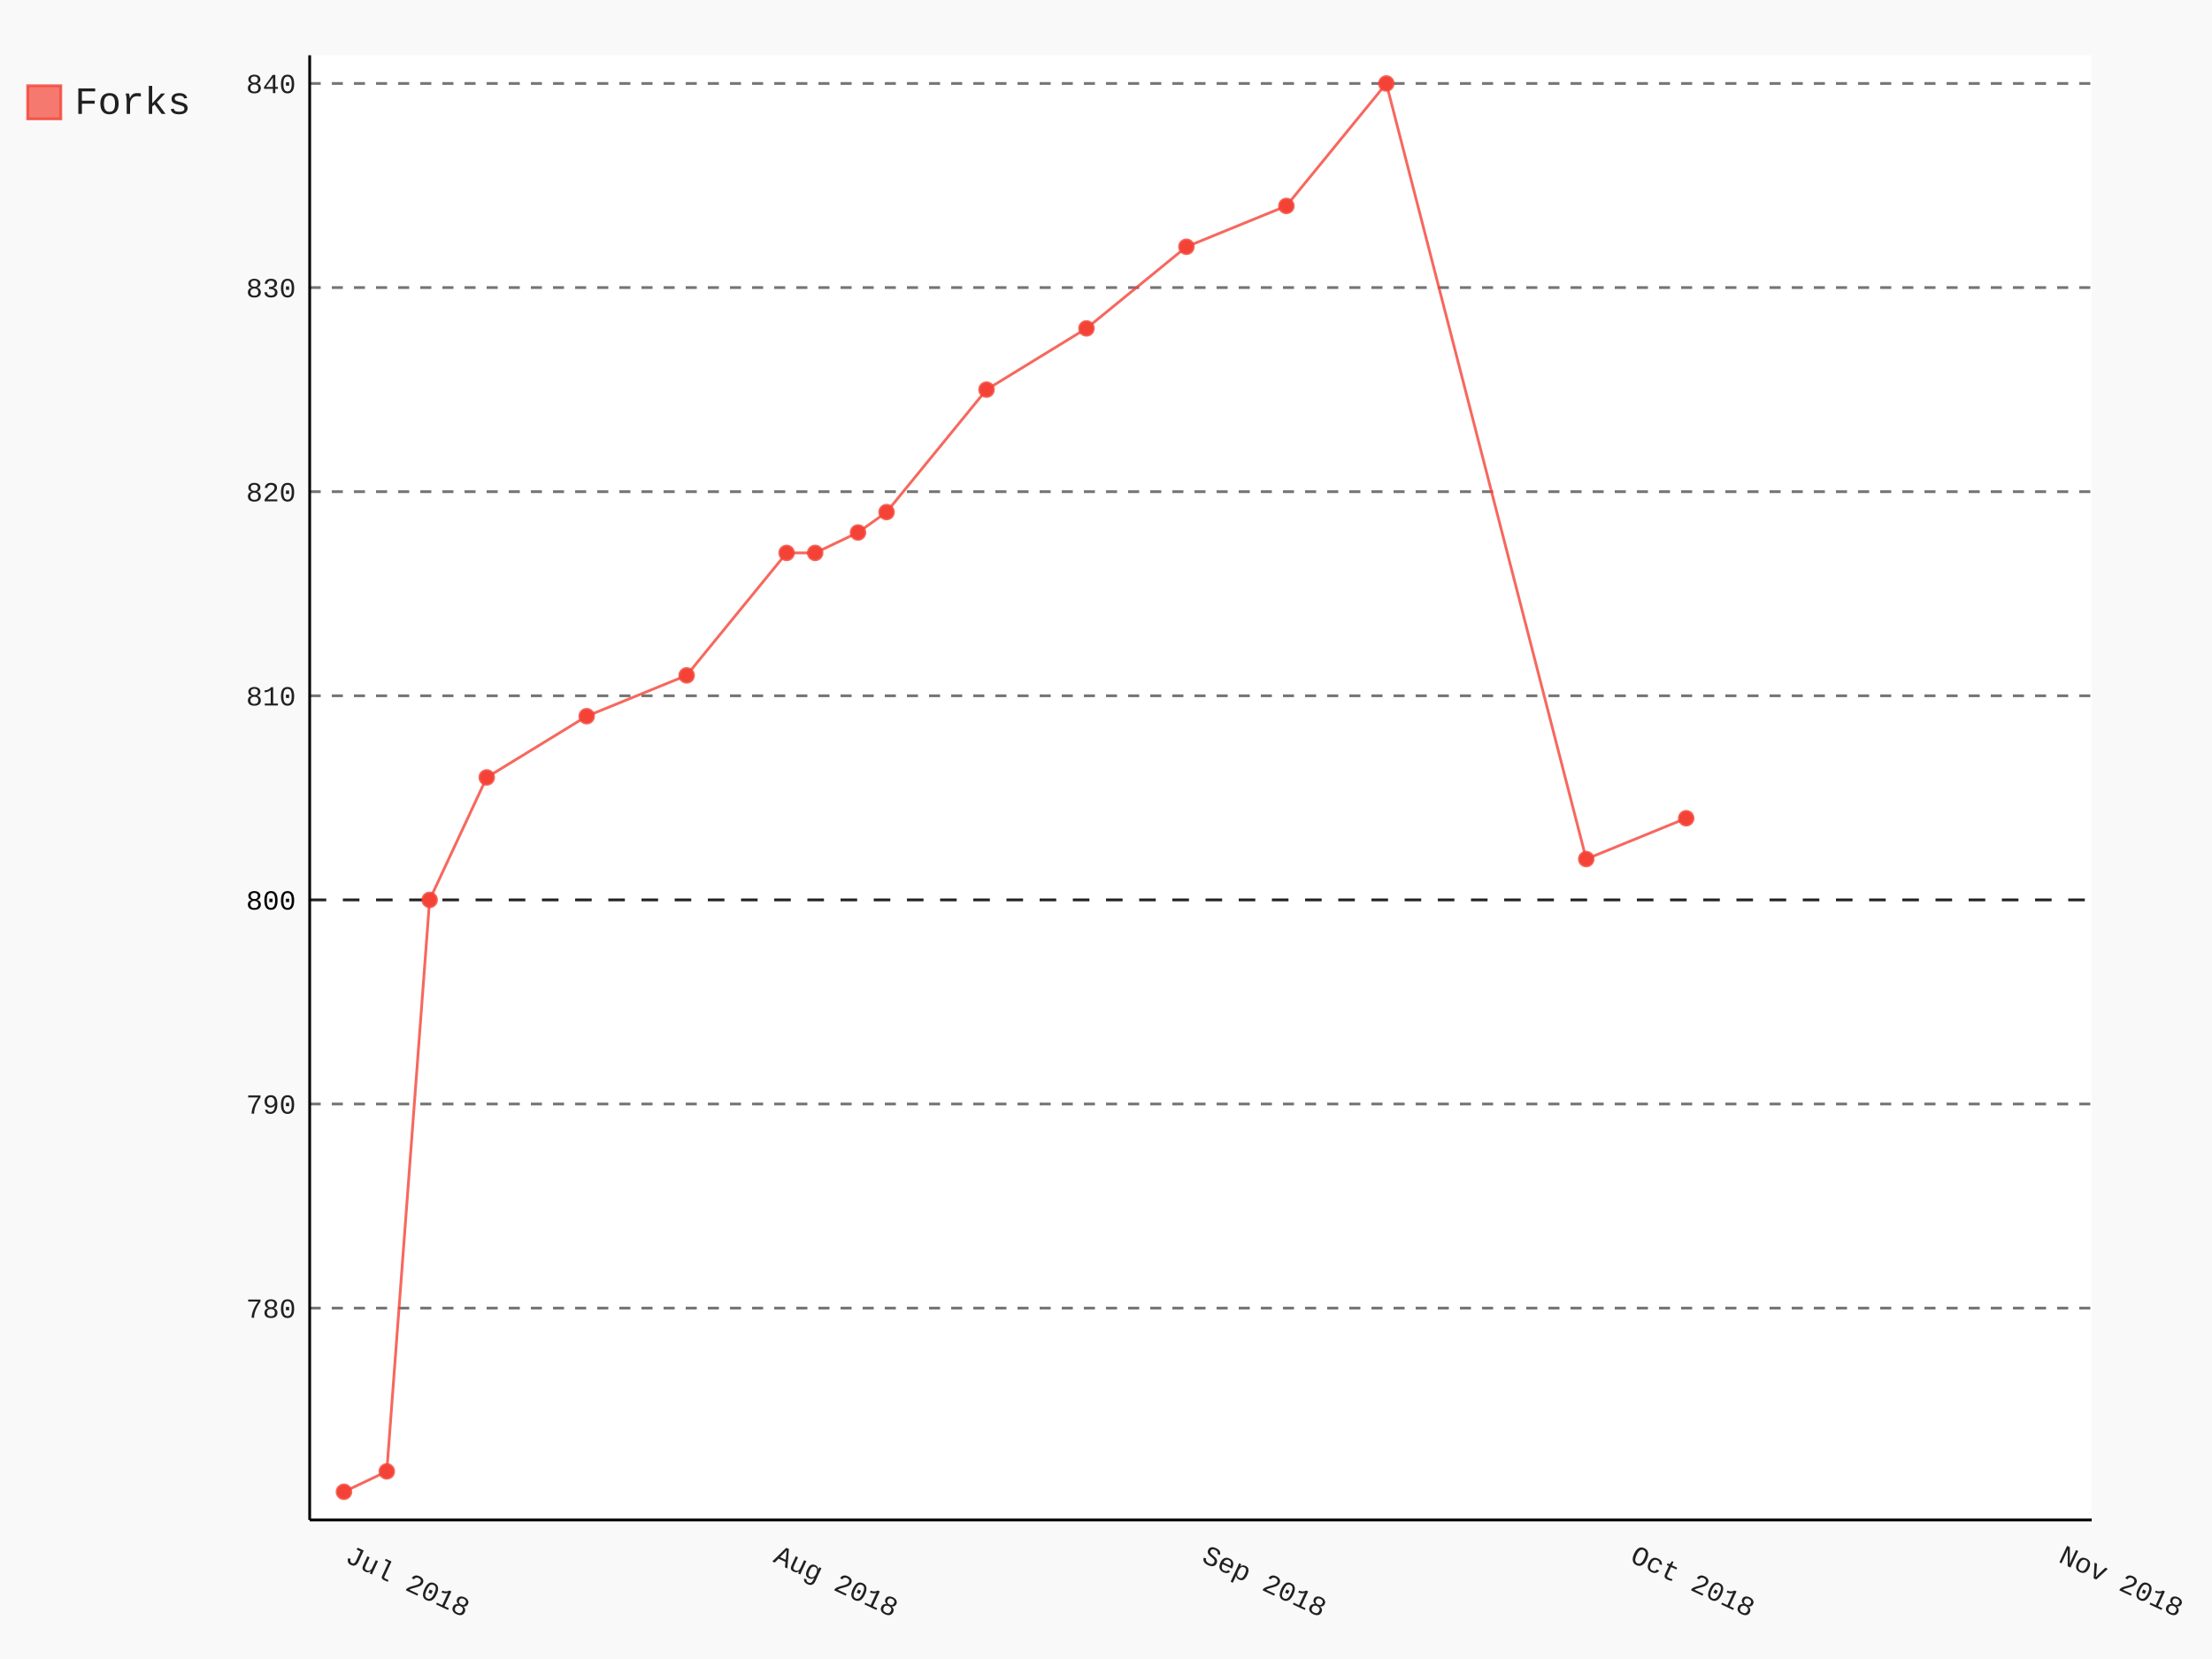
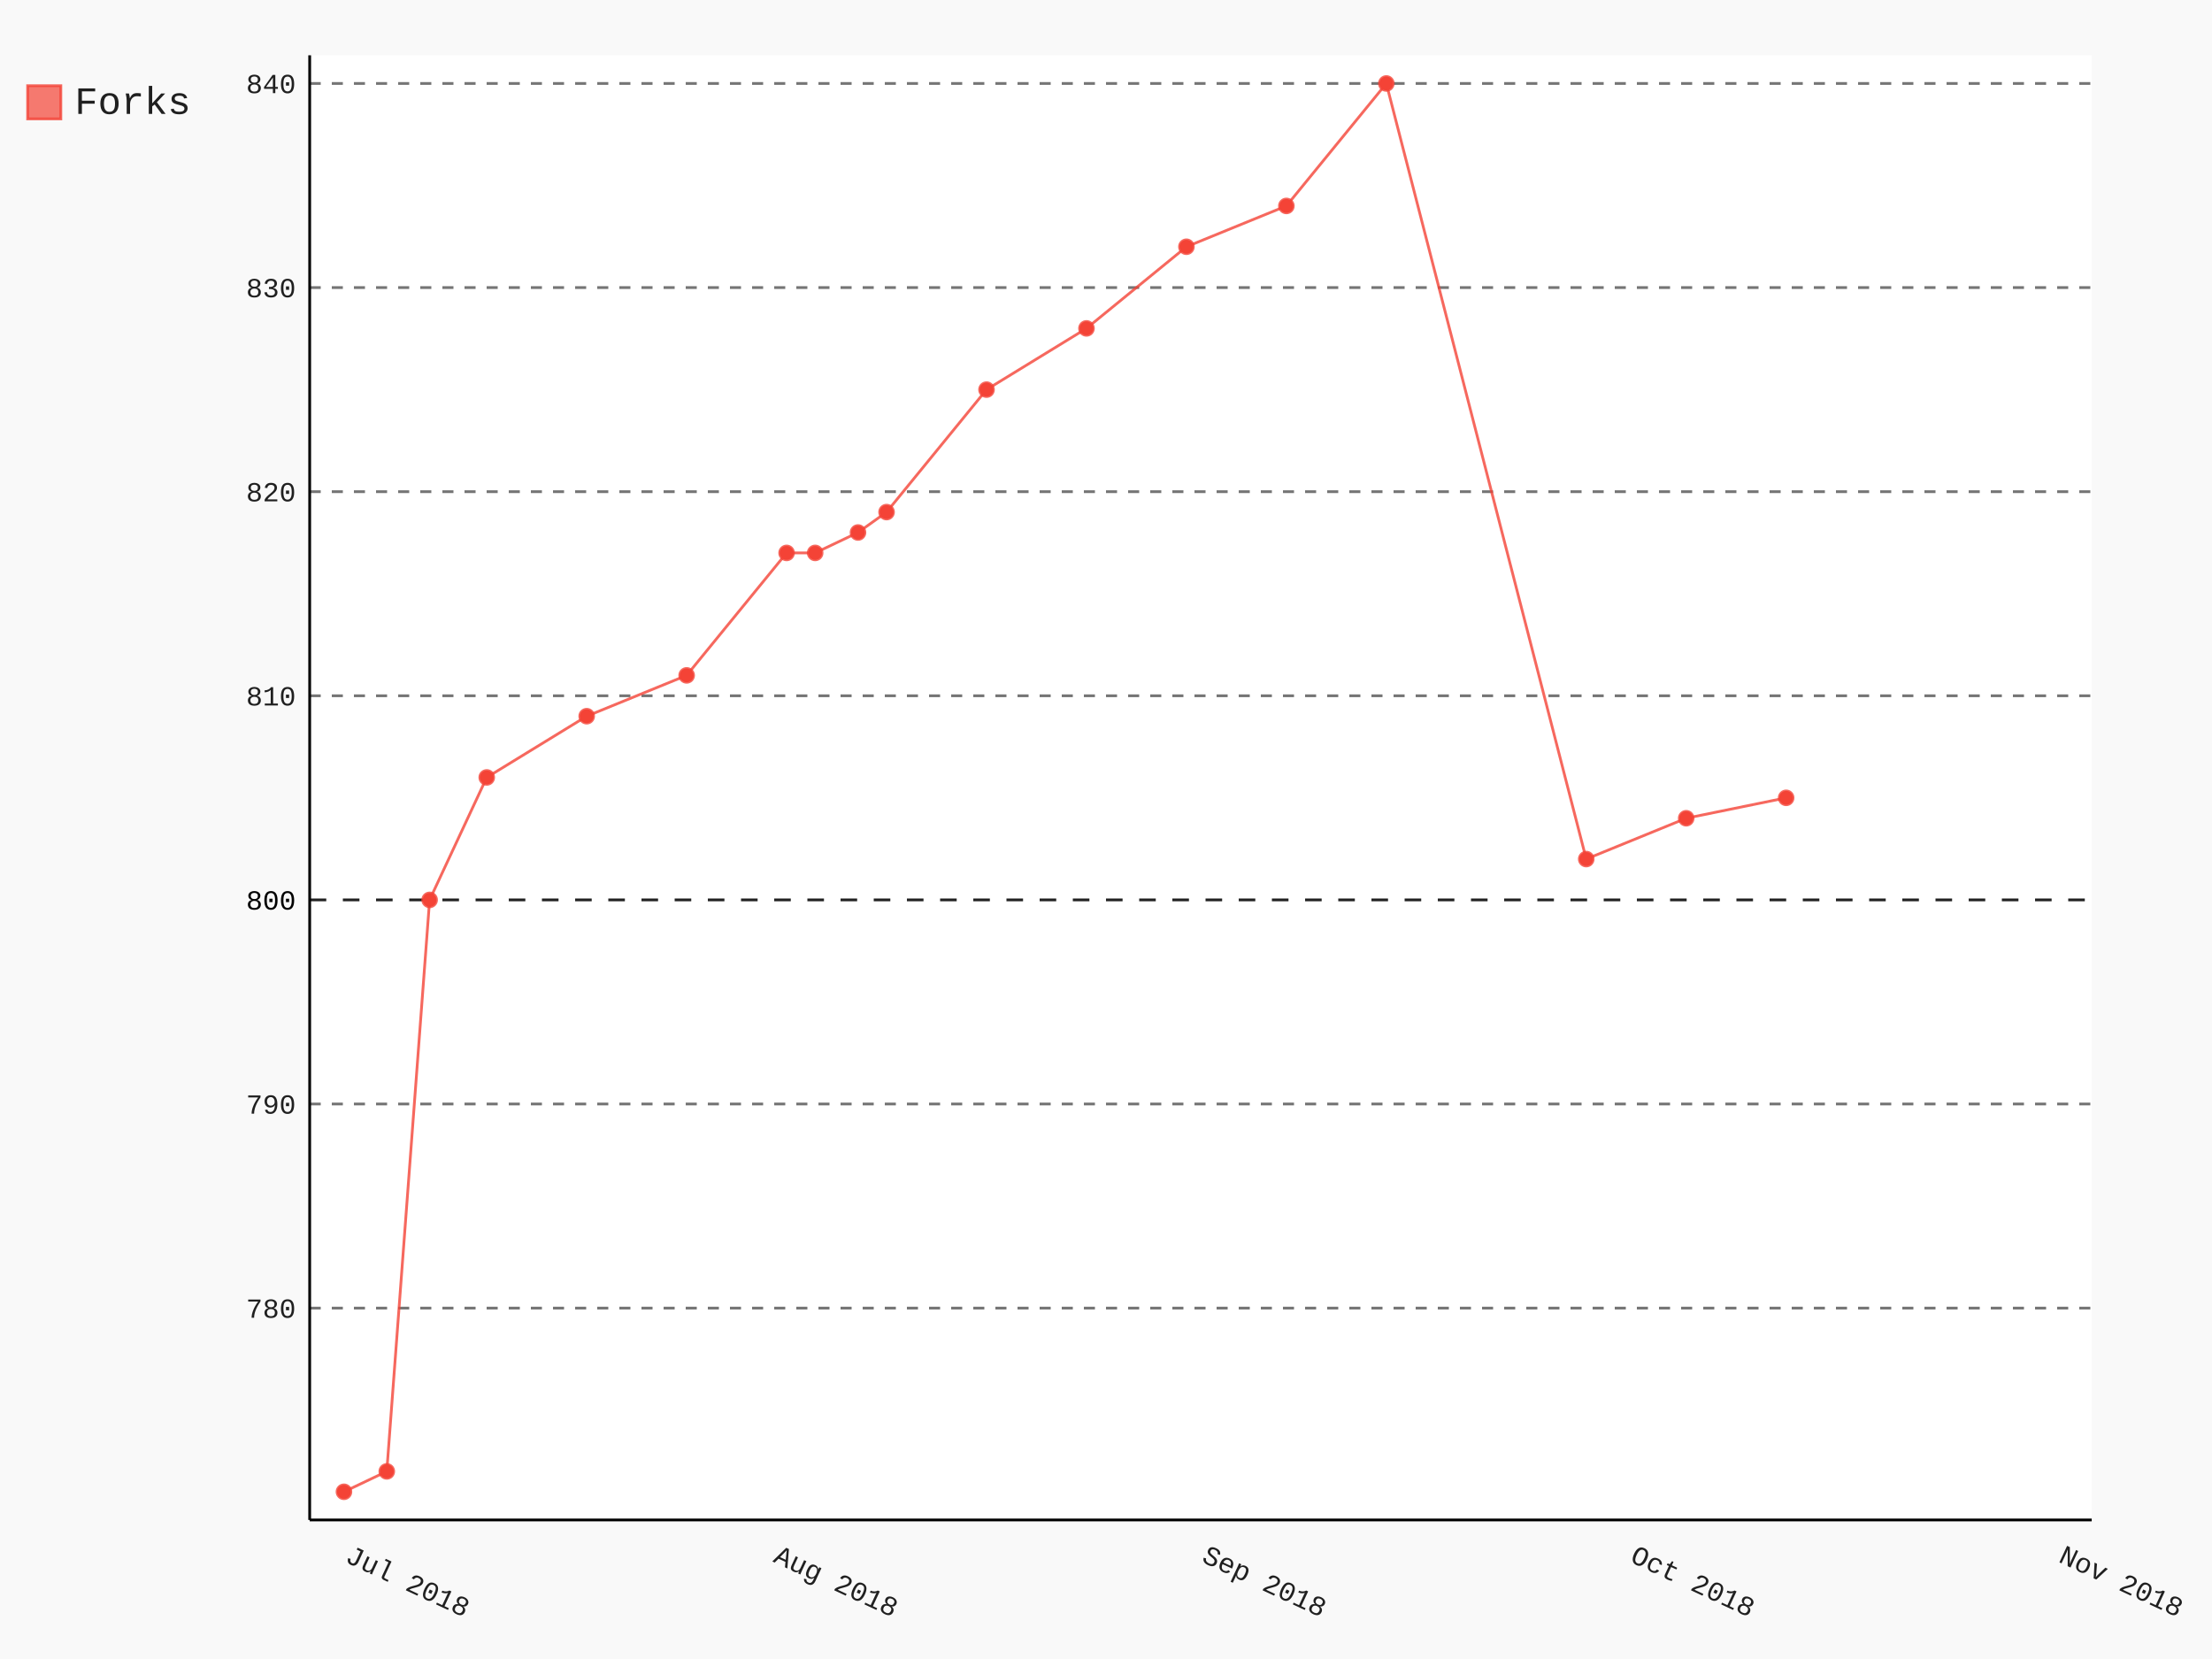
- <svg xmlns="http://www.w3.org/2000/svg" class="pygal-chart" id="chart-47e5692b-ea19-4bc2-8c09-c602705c1d9d" viewBox="0 0 800 600">
+ <svg xmlns="http://www.w3.org/2000/svg" class="pygal-chart" id="chart-d0442a5c-49e5-45c0-baa9-feae6df2445c" viewBox="0 0 800 600">
  <defs>
-     <style type="text/css">#chart-47e5692b-ea19-4bc2-8c09-c602705c1d9d{-webkit-user-select:none;-webkit-font-smoothing:antialiased;font-family:Consolas,"Liberation Mono",Menlo,Courier,monospace}#chart-47e5692b-ea19-4bc2-8c09-c602705c1d9d .title{font-family:Consolas,"Liberation Mono",Menlo,Courier,monospace;font-size:16px}#chart-47e5692b-ea19-4bc2-8c09-c602705c1d9d .legends .legend text{font-family:Consolas,"Liberation Mono",Menlo,Courier,monospace;font-size:14px}#chart-47e5692b-ea19-4bc2-8c09-c602705c1d9d .axis text{font-family:Consolas,"Liberation Mono",Menlo,Courier,monospace;font-size:10px}#chart-47e5692b-ea19-4bc2-8c09-c602705c1d9d .axis text.major{font-family:Consolas,"Liberation Mono",Menlo,Courier,monospace;font-size:10px}#chart-47e5692b-ea19-4bc2-8c09-c602705c1d9d .text-overlay text.value{font-family:Consolas,"Liberation Mono",Menlo,Courier,monospace;font-size:16px}#chart-47e5692b-ea19-4bc2-8c09-c602705c1d9d .text-overlay text.label{font-family:Consolas,"Liberation Mono",Menlo,Courier,monospace;font-size:10px}#chart-47e5692b-ea19-4bc2-8c09-c602705c1d9d .tooltip{font-family:Consolas,"Liberation Mono",Menlo,Courier,monospace;font-size:14px}#chart-47e5692b-ea19-4bc2-8c09-c602705c1d9d text.no_data{font-family:Consolas,"Liberation Mono",Menlo,Courier,monospace;font-size:64px}
- #chart-47e5692b-ea19-4bc2-8c09-c602705c1d9d{background-color:rgba(249,249,249,1)}#chart-47e5692b-ea19-4bc2-8c09-c602705c1d9d path,#chart-47e5692b-ea19-4bc2-8c09-c602705c1d9d line,#chart-47e5692b-ea19-4bc2-8c09-c602705c1d9d rect,#chart-47e5692b-ea19-4bc2-8c09-c602705c1d9d circle{-webkit-transition:150ms;-moz-transition:150ms;transition:150ms}#chart-47e5692b-ea19-4bc2-8c09-c602705c1d9d .graph &gt; .background{fill:rgba(249,249,249,1)}#chart-47e5692b-ea19-4bc2-8c09-c602705c1d9d .plot &gt; .background{fill:rgba(255,255,255,1)}#chart-47e5692b-ea19-4bc2-8c09-c602705c1d9d .graph{fill:rgba(0,0,0,.87)}#chart-47e5692b-ea19-4bc2-8c09-c602705c1d9d text.no_data{fill:rgba(0,0,0,1)}#chart-47e5692b-ea19-4bc2-8c09-c602705c1d9d .title{fill:rgba(0,0,0,1)}#chart-47e5692b-ea19-4bc2-8c09-c602705c1d9d .legends .legend text{fill:rgba(0,0,0,.87)}#chart-47e5692b-ea19-4bc2-8c09-c602705c1d9d .legends .legend:hover text{fill:rgba(0,0,0,1)}#chart-47e5692b-ea19-4bc2-8c09-c602705c1d9d .axis .line{stroke:rgba(0,0,0,1)}#chart-47e5692b-ea19-4bc2-8c09-c602705c1d9d .axis .guide.line{stroke:rgba(0,0,0,.54)}#chart-47e5692b-ea19-4bc2-8c09-c602705c1d9d .axis .major.line{stroke:rgba(0,0,0,.87)}#chart-47e5692b-ea19-4bc2-8c09-c602705c1d9d .axis text.major{fill:rgba(0,0,0,1)}#chart-47e5692b-ea19-4bc2-8c09-c602705c1d9d .axis.y .guides:hover .guide.line,#chart-47e5692b-ea19-4bc2-8c09-c602705c1d9d .line-graph .axis.x .guides:hover .guide.line,#chart-47e5692b-ea19-4bc2-8c09-c602705c1d9d .stackedline-graph .axis.x .guides:hover .guide.line,#chart-47e5692b-ea19-4bc2-8c09-c602705c1d9d .xy-graph .axis.x .guides:hover .guide.line{stroke:rgba(0,0,0,1)}#chart-47e5692b-ea19-4bc2-8c09-c602705c1d9d .axis .guides:hover text{fill:rgba(0,0,0,1)}#chart-47e5692b-ea19-4bc2-8c09-c602705c1d9d .reactive{fill-opacity:.7;stroke-opacity:.8}#chart-47e5692b-ea19-4bc2-8c09-c602705c1d9d .ci{stroke:rgba(0,0,0,.87)}#chart-47e5692b-ea19-4bc2-8c09-c602705c1d9d .reactive.active,#chart-47e5692b-ea19-4bc2-8c09-c602705c1d9d .active .reactive{fill-opacity:.8;stroke-opacity:.9;stroke-width:4}#chart-47e5692b-ea19-4bc2-8c09-c602705c1d9d .ci .reactive.active{stroke-width:1.5}#chart-47e5692b-ea19-4bc2-8c09-c602705c1d9d .series text{fill:rgba(0,0,0,1)}#chart-47e5692b-ea19-4bc2-8c09-c602705c1d9d .tooltip rect{fill:rgba(255,255,255,1);stroke:rgba(0,0,0,1);-webkit-transition:opacity 150ms;-moz-transition:opacity 150ms;transition:opacity 150ms}#chart-47e5692b-ea19-4bc2-8c09-c602705c1d9d .tooltip .label{fill:rgba(0,0,0,.87)}#chart-47e5692b-ea19-4bc2-8c09-c602705c1d9d .tooltip .label{fill:rgba(0,0,0,.87)}#chart-47e5692b-ea19-4bc2-8c09-c602705c1d9d .tooltip .legend{font-size:.8em;fill:rgba(0,0,0,.54)}#chart-47e5692b-ea19-4bc2-8c09-c602705c1d9d .tooltip .x_label{font-size:.6em;fill:rgba(0,0,0,1)}#chart-47e5692b-ea19-4bc2-8c09-c602705c1d9d .tooltip .xlink{font-size:.5em;text-decoration:underline}#chart-47e5692b-ea19-4bc2-8c09-c602705c1d9d .tooltip .value{font-size:1.5em}#chart-47e5692b-ea19-4bc2-8c09-c602705c1d9d .bound{font-size:.5em}#chart-47e5692b-ea19-4bc2-8c09-c602705c1d9d .max-value{font-size:.75em;fill:rgba(0,0,0,.54)}#chart-47e5692b-ea19-4bc2-8c09-c602705c1d9d .map-element{fill:rgba(255,255,255,1);stroke:rgba(0,0,0,.54) !important}#chart-47e5692b-ea19-4bc2-8c09-c602705c1d9d .map-element .reactive{fill-opacity:inherit;stroke-opacity:inherit}#chart-47e5692b-ea19-4bc2-8c09-c602705c1d9d .color-0,#chart-47e5692b-ea19-4bc2-8c09-c602705c1d9d .color-0 a:visited{stroke:#F44336;fill:#F44336}#chart-47e5692b-ea19-4bc2-8c09-c602705c1d9d .text-overlay .color-0 text{fill:black}
- #chart-47e5692b-ea19-4bc2-8c09-c602705c1d9d text.no_data{text-anchor:middle}#chart-47e5692b-ea19-4bc2-8c09-c602705c1d9d .guide.line{fill:none}#chart-47e5692b-ea19-4bc2-8c09-c602705c1d9d .centered{text-anchor:middle}#chart-47e5692b-ea19-4bc2-8c09-c602705c1d9d .title{text-anchor:middle}#chart-47e5692b-ea19-4bc2-8c09-c602705c1d9d .legends .legend text{fill-opacity:1}#chart-47e5692b-ea19-4bc2-8c09-c602705c1d9d .axis.x text{text-anchor:middle}#chart-47e5692b-ea19-4bc2-8c09-c602705c1d9d .axis.x:not(.web) text[transform]{text-anchor:start}#chart-47e5692b-ea19-4bc2-8c09-c602705c1d9d .axis.x:not(.web) text[transform].backwards{text-anchor:end}#chart-47e5692b-ea19-4bc2-8c09-c602705c1d9d .axis.y text{text-anchor:end}#chart-47e5692b-ea19-4bc2-8c09-c602705c1d9d .axis.y text[transform].backwards{text-anchor:start}#chart-47e5692b-ea19-4bc2-8c09-c602705c1d9d .axis.y2 text{text-anchor:start}#chart-47e5692b-ea19-4bc2-8c09-c602705c1d9d .axis.y2 text[transform].backwards{text-anchor:end}#chart-47e5692b-ea19-4bc2-8c09-c602705c1d9d .axis .guide.line{stroke-dasharray:4,4}#chart-47e5692b-ea19-4bc2-8c09-c602705c1d9d .axis .major.guide.line{stroke-dasharray:6,6}#chart-47e5692b-ea19-4bc2-8c09-c602705c1d9d .horizontal .axis.y .guide.line,#chart-47e5692b-ea19-4bc2-8c09-c602705c1d9d .horizontal .axis.y2 .guide.line,#chart-47e5692b-ea19-4bc2-8c09-c602705c1d9d .vertical .axis.x .guide.line{opacity:0}#chart-47e5692b-ea19-4bc2-8c09-c602705c1d9d .horizontal .axis.always_show .guide.line,#chart-47e5692b-ea19-4bc2-8c09-c602705c1d9d .vertical .axis.always_show .guide.line{opacity:1 !important}#chart-47e5692b-ea19-4bc2-8c09-c602705c1d9d .axis.y .guides:hover .guide.line,#chart-47e5692b-ea19-4bc2-8c09-c602705c1d9d .axis.y2 .guides:hover .guide.line,#chart-47e5692b-ea19-4bc2-8c09-c602705c1d9d .axis.x .guides:hover .guide.line{opacity:1}#chart-47e5692b-ea19-4bc2-8c09-c602705c1d9d .axis .guides:hover text{opacity:1}#chart-47e5692b-ea19-4bc2-8c09-c602705c1d9d .nofill{fill:none}#chart-47e5692b-ea19-4bc2-8c09-c602705c1d9d .subtle-fill{fill-opacity:.2}#chart-47e5692b-ea19-4bc2-8c09-c602705c1d9d .dot{stroke-width:1px;fill-opacity:1}#chart-47e5692b-ea19-4bc2-8c09-c602705c1d9d .dot.active{stroke-width:5px}#chart-47e5692b-ea19-4bc2-8c09-c602705c1d9d .dot.negative{fill:transparent}#chart-47e5692b-ea19-4bc2-8c09-c602705c1d9d text,#chart-47e5692b-ea19-4bc2-8c09-c602705c1d9d tspan{stroke:none !important}#chart-47e5692b-ea19-4bc2-8c09-c602705c1d9d .series text.active{opacity:1}#chart-47e5692b-ea19-4bc2-8c09-c602705c1d9d .tooltip rect{fill-opacity:.95;stroke-width:.5}#chart-47e5692b-ea19-4bc2-8c09-c602705c1d9d .tooltip text{fill-opacity:1}#chart-47e5692b-ea19-4bc2-8c09-c602705c1d9d .showable{visibility:hidden}#chart-47e5692b-ea19-4bc2-8c09-c602705c1d9d .showable.shown{visibility:visible}#chart-47e5692b-ea19-4bc2-8c09-c602705c1d9d .gauge-background{fill:rgba(229,229,229,1);stroke:none}#chart-47e5692b-ea19-4bc2-8c09-c602705c1d9d .bg-lines{stroke:rgba(249,249,249,1);stroke-width:2px}</style>
+     <style type="text/css">#chart-d0442a5c-49e5-45c0-baa9-feae6df2445c{-webkit-user-select:none;-webkit-font-smoothing:antialiased;font-family:Consolas,"Liberation Mono",Menlo,Courier,monospace}#chart-d0442a5c-49e5-45c0-baa9-feae6df2445c .title{font-family:Consolas,"Liberation Mono",Menlo,Courier,monospace;font-size:16px}#chart-d0442a5c-49e5-45c0-baa9-feae6df2445c .legends .legend text{font-family:Consolas,"Liberation Mono",Menlo,Courier,monospace;font-size:14px}#chart-d0442a5c-49e5-45c0-baa9-feae6df2445c .axis text{font-family:Consolas,"Liberation Mono",Menlo,Courier,monospace;font-size:10px}#chart-d0442a5c-49e5-45c0-baa9-feae6df2445c .axis text.major{font-family:Consolas,"Liberation Mono",Menlo,Courier,monospace;font-size:10px}#chart-d0442a5c-49e5-45c0-baa9-feae6df2445c .text-overlay text.value{font-family:Consolas,"Liberation Mono",Menlo,Courier,monospace;font-size:16px}#chart-d0442a5c-49e5-45c0-baa9-feae6df2445c .text-overlay text.label{font-family:Consolas,"Liberation Mono",Menlo,Courier,monospace;font-size:10px}#chart-d0442a5c-49e5-45c0-baa9-feae6df2445c .tooltip{font-family:Consolas,"Liberation Mono",Menlo,Courier,monospace;font-size:14px}#chart-d0442a5c-49e5-45c0-baa9-feae6df2445c text.no_data{font-family:Consolas,"Liberation Mono",Menlo,Courier,monospace;font-size:64px}
+ #chart-d0442a5c-49e5-45c0-baa9-feae6df2445c{background-color:rgba(249,249,249,1)}#chart-d0442a5c-49e5-45c0-baa9-feae6df2445c path,#chart-d0442a5c-49e5-45c0-baa9-feae6df2445c line,#chart-d0442a5c-49e5-45c0-baa9-feae6df2445c rect,#chart-d0442a5c-49e5-45c0-baa9-feae6df2445c circle{-webkit-transition:150ms;-moz-transition:150ms;transition:150ms}#chart-d0442a5c-49e5-45c0-baa9-feae6df2445c .graph &gt; .background{fill:rgba(249,249,249,1)}#chart-d0442a5c-49e5-45c0-baa9-feae6df2445c .plot &gt; .background{fill:rgba(255,255,255,1)}#chart-d0442a5c-49e5-45c0-baa9-feae6df2445c .graph{fill:rgba(0,0,0,.87)}#chart-d0442a5c-49e5-45c0-baa9-feae6df2445c text.no_data{fill:rgba(0,0,0,1)}#chart-d0442a5c-49e5-45c0-baa9-feae6df2445c .title{fill:rgba(0,0,0,1)}#chart-d0442a5c-49e5-45c0-baa9-feae6df2445c .legends .legend text{fill:rgba(0,0,0,.87)}#chart-d0442a5c-49e5-45c0-baa9-feae6df2445c .legends .legend:hover text{fill:rgba(0,0,0,1)}#chart-d0442a5c-49e5-45c0-baa9-feae6df2445c .axis .line{stroke:rgba(0,0,0,1)}#chart-d0442a5c-49e5-45c0-baa9-feae6df2445c .axis .guide.line{stroke:rgba(0,0,0,.54)}#chart-d0442a5c-49e5-45c0-baa9-feae6df2445c .axis .major.line{stroke:rgba(0,0,0,.87)}#chart-d0442a5c-49e5-45c0-baa9-feae6df2445c .axis text.major{fill:rgba(0,0,0,1)}#chart-d0442a5c-49e5-45c0-baa9-feae6df2445c .axis.y .guides:hover .guide.line,#chart-d0442a5c-49e5-45c0-baa9-feae6df2445c .line-graph .axis.x .guides:hover .guide.line,#chart-d0442a5c-49e5-45c0-baa9-feae6df2445c .stackedline-graph .axis.x .guides:hover .guide.line,#chart-d0442a5c-49e5-45c0-baa9-feae6df2445c .xy-graph .axis.x .guides:hover .guide.line{stroke:rgba(0,0,0,1)}#chart-d0442a5c-49e5-45c0-baa9-feae6df2445c .axis .guides:hover text{fill:rgba(0,0,0,1)}#chart-d0442a5c-49e5-45c0-baa9-feae6df2445c .reactive{fill-opacity:.7;stroke-opacity:.8}#chart-d0442a5c-49e5-45c0-baa9-feae6df2445c .ci{stroke:rgba(0,0,0,.87)}#chart-d0442a5c-49e5-45c0-baa9-feae6df2445c .reactive.active,#chart-d0442a5c-49e5-45c0-baa9-feae6df2445c .active .reactive{fill-opacity:.8;stroke-opacity:.9;stroke-width:4}#chart-d0442a5c-49e5-45c0-baa9-feae6df2445c .ci .reactive.active{stroke-width:1.5}#chart-d0442a5c-49e5-45c0-baa9-feae6df2445c .series text{fill:rgba(0,0,0,1)}#chart-d0442a5c-49e5-45c0-baa9-feae6df2445c .tooltip rect{fill:rgba(255,255,255,1);stroke:rgba(0,0,0,1);-webkit-transition:opacity 150ms;-moz-transition:opacity 150ms;transition:opacity 150ms}#chart-d0442a5c-49e5-45c0-baa9-feae6df2445c .tooltip .label{fill:rgba(0,0,0,.87)}#chart-d0442a5c-49e5-45c0-baa9-feae6df2445c .tooltip .label{fill:rgba(0,0,0,.87)}#chart-d0442a5c-49e5-45c0-baa9-feae6df2445c .tooltip .legend{font-size:.8em;fill:rgba(0,0,0,.54)}#chart-d0442a5c-49e5-45c0-baa9-feae6df2445c .tooltip .x_label{font-size:.6em;fill:rgba(0,0,0,1)}#chart-d0442a5c-49e5-45c0-baa9-feae6df2445c .tooltip .xlink{font-size:.5em;text-decoration:underline}#chart-d0442a5c-49e5-45c0-baa9-feae6df2445c .tooltip .value{font-size:1.5em}#chart-d0442a5c-49e5-45c0-baa9-feae6df2445c .bound{font-size:.5em}#chart-d0442a5c-49e5-45c0-baa9-feae6df2445c .max-value{font-size:.75em;fill:rgba(0,0,0,.54)}#chart-d0442a5c-49e5-45c0-baa9-feae6df2445c .map-element{fill:rgba(255,255,255,1);stroke:rgba(0,0,0,.54) !important}#chart-d0442a5c-49e5-45c0-baa9-feae6df2445c .map-element .reactive{fill-opacity:inherit;stroke-opacity:inherit}#chart-d0442a5c-49e5-45c0-baa9-feae6df2445c .color-0,#chart-d0442a5c-49e5-45c0-baa9-feae6df2445c .color-0 a:visited{stroke:#F44336;fill:#F44336}#chart-d0442a5c-49e5-45c0-baa9-feae6df2445c .text-overlay .color-0 text{fill:black}
+ #chart-d0442a5c-49e5-45c0-baa9-feae6df2445c text.no_data{text-anchor:middle}#chart-d0442a5c-49e5-45c0-baa9-feae6df2445c .guide.line{fill:none}#chart-d0442a5c-49e5-45c0-baa9-feae6df2445c .centered{text-anchor:middle}#chart-d0442a5c-49e5-45c0-baa9-feae6df2445c .title{text-anchor:middle}#chart-d0442a5c-49e5-45c0-baa9-feae6df2445c .legends .legend text{fill-opacity:1}#chart-d0442a5c-49e5-45c0-baa9-feae6df2445c .axis.x text{text-anchor:middle}#chart-d0442a5c-49e5-45c0-baa9-feae6df2445c .axis.x:not(.web) text[transform]{text-anchor:start}#chart-d0442a5c-49e5-45c0-baa9-feae6df2445c .axis.x:not(.web) text[transform].backwards{text-anchor:end}#chart-d0442a5c-49e5-45c0-baa9-feae6df2445c .axis.y text{text-anchor:end}#chart-d0442a5c-49e5-45c0-baa9-feae6df2445c .axis.y text[transform].backwards{text-anchor:start}#chart-d0442a5c-49e5-45c0-baa9-feae6df2445c .axis.y2 text{text-anchor:start}#chart-d0442a5c-49e5-45c0-baa9-feae6df2445c .axis.y2 text[transform].backwards{text-anchor:end}#chart-d0442a5c-49e5-45c0-baa9-feae6df2445c .axis .guide.line{stroke-dasharray:4,4}#chart-d0442a5c-49e5-45c0-baa9-feae6df2445c .axis .major.guide.line{stroke-dasharray:6,6}#chart-d0442a5c-49e5-45c0-baa9-feae6df2445c .horizontal .axis.y .guide.line,#chart-d0442a5c-49e5-45c0-baa9-feae6df2445c .horizontal .axis.y2 .guide.line,#chart-d0442a5c-49e5-45c0-baa9-feae6df2445c .vertical .axis.x .guide.line{opacity:0}#chart-d0442a5c-49e5-45c0-baa9-feae6df2445c .horizontal .axis.always_show .guide.line,#chart-d0442a5c-49e5-45c0-baa9-feae6df2445c .vertical .axis.always_show .guide.line{opacity:1 !important}#chart-d0442a5c-49e5-45c0-baa9-feae6df2445c .axis.y .guides:hover .guide.line,#chart-d0442a5c-49e5-45c0-baa9-feae6df2445c .axis.y2 .guides:hover .guide.line,#chart-d0442a5c-49e5-45c0-baa9-feae6df2445c .axis.x .guides:hover .guide.line{opacity:1}#chart-d0442a5c-49e5-45c0-baa9-feae6df2445c .axis .guides:hover text{opacity:1}#chart-d0442a5c-49e5-45c0-baa9-feae6df2445c .nofill{fill:none}#chart-d0442a5c-49e5-45c0-baa9-feae6df2445c .subtle-fill{fill-opacity:.2}#chart-d0442a5c-49e5-45c0-baa9-feae6df2445c .dot{stroke-width:1px;fill-opacity:1}#chart-d0442a5c-49e5-45c0-baa9-feae6df2445c .dot.active{stroke-width:5px}#chart-d0442a5c-49e5-45c0-baa9-feae6df2445c .dot.negative{fill:transparent}#chart-d0442a5c-49e5-45c0-baa9-feae6df2445c text,#chart-d0442a5c-49e5-45c0-baa9-feae6df2445c tspan{stroke:none !important}#chart-d0442a5c-49e5-45c0-baa9-feae6df2445c .series text.active{opacity:1}#chart-d0442a5c-49e5-45c0-baa9-feae6df2445c .tooltip rect{fill-opacity:.95;stroke-width:.5}#chart-d0442a5c-49e5-45c0-baa9-feae6df2445c .tooltip text{fill-opacity:1}#chart-d0442a5c-49e5-45c0-baa9-feae6df2445c .showable{visibility:hidden}#chart-d0442a5c-49e5-45c0-baa9-feae6df2445c .showable.shown{visibility:visible}#chart-d0442a5c-49e5-45c0-baa9-feae6df2445c .gauge-background{fill:rgba(229,229,229,1);stroke:none}#chart-d0442a5c-49e5-45c0-baa9-feae6df2445c .bg-lines{stroke:rgba(249,249,249,1);stroke-width:2px}</style>
  </defs>
  <g class="graph datetimeline-graph vertical">
    <rect class="background" height="600" width="800" x="0" y="0" />
    <g class="plot" transform="translate(112, 20)">
      <rect class="background" height="529.714" width="644.497" x="0" y="0" />
      <g class="axis y always_show">
        <path class="line" d="M0 529.714 h644.497" />
        <g class="guides">
          <path class="guide line" d="M0 453.092 h644.497" />
          <text class="" x="-5" y="456.592">780</text>
        </g>
        <g class="guides">
          <path class="guide line" d="M0 379.274 h644.497" />
          <text class="" x="-5" y="382.774">790</text>
        </g>
        <g class="guides">
          <path class="major guide line" d="M0 305.457 h644.497" />
          <text class="major" x="-5" y="308.957">800</text>
        </g>
        <g class="guides">
          <path class="guide line" d="M0 231.639 h644.497" />
          <text class="" x="-5" y="235.139">810</text>
        </g>
        <g class="guides">
          <path class="guide line" d="M0 157.822 h644.497" />
          <text class="" x="-5" y="161.322">820</text>
        </g>
        <g class="guides">
          <path class="guide line" d="M0 84.004 h644.497" />
          <text class="" x="-5" y="87.504">830</text>
        </g>
        <g class="guides">
          <path class="guide line" d="M0 10.187 h644.497" />
          <text class="" x="-5" y="13.687">840</text>
        </g>
      </g>
      <g class="axis x">
        <path class="line" d="M0 0 v529.714" />
        <g class="guides">
          <path class="guide line" d="M12.394 0 v529.714" />
          <text class="" transform="rotate(25 12.39418 544.7143)" x="12.394" y="544.714">Jul 2018</text>
        </g>
        <g class="guides">
          <path class="guide line" d="M167.321 0 v529.714" />
          <text class="" transform="rotate(25 167.3214 544.7143)" x="167.321" y="544.714">Aug 2018</text>
        </g>
        <g class="guides">
          <path class="guide line" d="M322.249 0 v529.714" />
          <text class="" transform="rotate(25 322.2486 544.7143)" x="322.249" y="544.714">Sep 2018</text>
        </g>
        <g class="guides">
          <path class="guide line" d="M477.176 0 v529.714" />
          <text class="" transform="rotate(25 477.1758 544.7143)" x="477.176" y="544.714">Oct 2018</text>
        </g>
        <g class="guides">
          <path class="guide line" d="M632.103 0 v529.714" />
          <text class="" transform="rotate(25 632.103 544.7143)" x="632.103" y="544.714">Nov 2018</text>
        </g>
      </g>
      <g class="series serie-0 color-0">
-         <path class="line reactive nofill" d="M12.394 519.528 L27.887 512.146 43.38 305.457 64.037 261.166 100.186 239.021 136.336 224.258 172.486 179.967 182.814 179.967 198.307 172.585 208.635 165.204 244.785 120.913 280.935 98.768 317.084 69.241 353.234 54.477 389.384 10.187 461.683 290.693 497.833 275.93" />
+         <path class="line reactive nofill" d="M12.394 519.528 L27.887 512.146 43.38 305.457 64.037 261.166 100.186 239.021 136.336 224.258 172.486 179.967 182.814 179.967 198.307 172.585 208.635 165.204 244.785 120.913 280.935 98.768 317.084 69.241 353.234 54.477 389.384 10.187 461.683 290.693 497.833 275.93 533.982 268.548" />
      </g>
    </g>
    <g class="titles" />
    <g class="plot overlay" transform="translate(112, 20)">
      <g class="series serie-0 color-0">
        <g class="dots">
          <circle class="dot reactive tooltip-trigger" cx="12.394" cy="519.528" r="2.5" />
        </g>
        <g class="dots">
          <circle class="dot reactive tooltip-trigger" cx="27.887" cy="512.146" r="2.5" />
        </g>
        <g class="dots">
          <circle class="dot reactive tooltip-trigger" cx="43.38" cy="305.457" r="2.5" />
        </g>
        <g class="dots">
          <circle class="dot reactive tooltip-trigger" cx="64.037" cy="261.166" r="2.5" />
        </g>
        <g class="dots">
          <circle class="dot reactive tooltip-trigger" cx="100.186" cy="239.021" r="2.5" />
        </g>
        <g class="dots">
          <circle class="dot reactive tooltip-trigger" cx="136.336" cy="224.258" r="2.5" />
        </g>
        <g class="dots">
          <circle class="dot reactive tooltip-trigger" cx="172.486" cy="179.967" r="2.5" />
        </g>
        <g class="dots">
          <circle class="dot reactive tooltip-trigger" cx="182.814" cy="179.967" r="2.5" />
        </g>
        <g class="dots">
          <circle class="dot reactive tooltip-trigger" cx="198.307" cy="172.585" r="2.5" />
        </g>
        <g class="dots">
          <circle class="dot reactive tooltip-trigger" cx="208.635" cy="165.204" r="2.5" />
        </g>
        <g class="dots">
          <circle class="dot reactive tooltip-trigger" cx="244.785" cy="120.913" r="2.5" />
        </g>
        <g class="dots">
          <circle class="dot reactive tooltip-trigger" cx="280.935" cy="98.768" r="2.5" />
        </g>
        <g class="dots">
          <circle class="dot reactive tooltip-trigger" cx="317.084" cy="69.241" r="2.5" />
        </g>
        <g class="dots">
          <circle class="dot reactive tooltip-trigger" cx="353.234" cy="54.477" r="2.5" />
        </g>
        <g class="dots">
          <circle class="dot reactive tooltip-trigger" cx="389.384" cy="10.187" r="2.5" />
        </g>
        <g class="dots">
          <circle class="dot reactive tooltip-trigger" cx="461.683" cy="290.693" r="2.5" />
        </g>
        <g class="dots">
          <circle class="dot reactive tooltip-trigger" cx="497.833" cy="275.93" r="2.5" />
        </g>
+         <g class="dots">
+           <circle class="dot reactive tooltip-trigger" cx="533.982" cy="268.548" r="2.5" />
+         </g>
      </g>
    </g>
    <g class="plot text-overlay" transform="translate(112, 20)">
      <g class="series serie-0 color-0" />
    </g>
    <g class="plot tooltip-overlay" transform="translate(112, 20)">
      <g class="tooltip" style="opacity: 0" transform="translate(0 0)">
        <rect class="tooltip-box" height="0" rx="0" ry="0" width="0" />
        <g class="text" />
      </g>
    </g>
    <g class="legends" transform="translate(10, 30)">
      <g class="legend reactive activate-serie" id="activate-serie-0">
        <rect class="color-0 reactive" height="12" width="12" x="0.0" y="1.0" />
        <text x="17.0" y="11.2">Forks</text>
      </g>
    </g>
    <g class="legends" transform="translate(766, 30)" />
  </g>
</svg>
